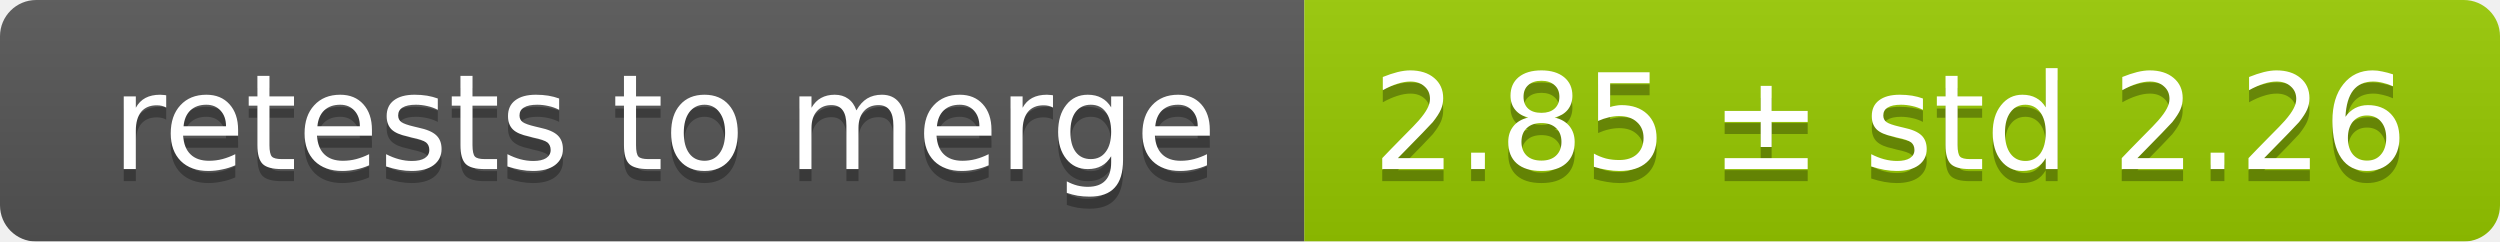
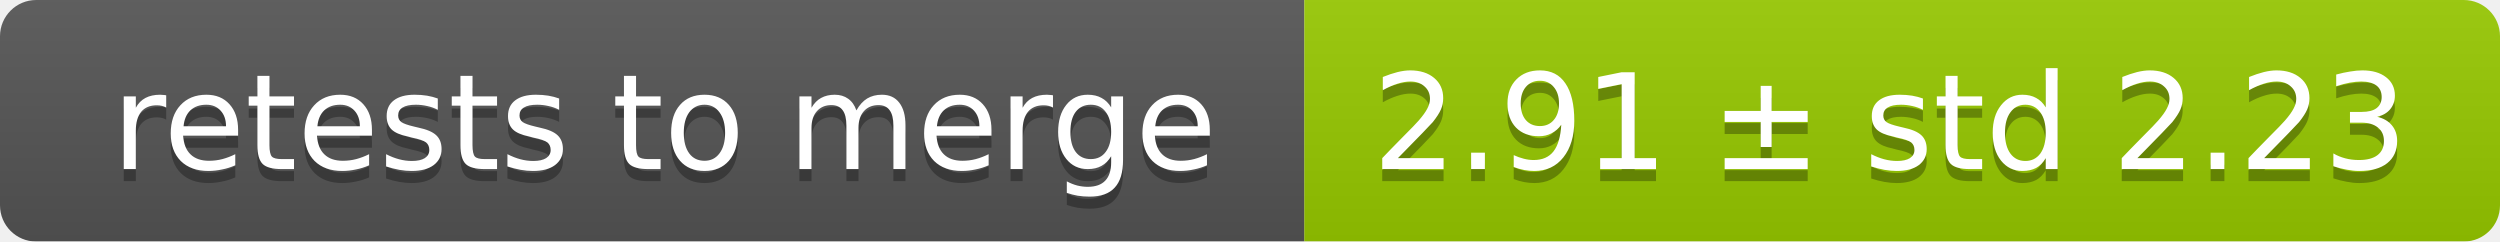
<svg xmlns="http://www.w3.org/2000/svg" width="207" height="20">
  <linearGradient id="smooth" x2="0" y2="100%">
    <stop offset="0" stop-color="#bbb" stop-opacity=".1" />
    <stop offset="1" stop-opacity=".1" />
  </linearGradient>
  <mask id="round">
    <rect width="207" height="20" rx="3" fill="#fff" />
  </mask>
  <g mask="url(#round)">
    <rect width="108" height="20" fill="#555" />
    <rect x="108" width="99" height="20" fill="#97ca00" />
    <rect width="207" height="20" fill="url(#smooth)" />
  </g>
  <g fill="#fff" text-anchor="middle" font-family="DejaVu Sans,Verdana,Geneva,sans-serif" font-size="11">
    <text x="55" y="15" fill="#010101" fill-opacity=".3">retests to merge</text>
    <text x="55" y="14">retests to merge</text>
-     <text x="156.5" y="15" fill="#010101" fill-opacity=".3">2.85 ± std 2.26</text>
-     <text x="156.5" y="14">2.85 ± std 2.26</text>
+     <text x="156.5" y="15" fill="#010101" fill-opacity=".3">2.91 ± std 2.23</text>
+     <text x="156.5" y="14">2.91 ± std 2.23</text>
  </g>
</svg>
